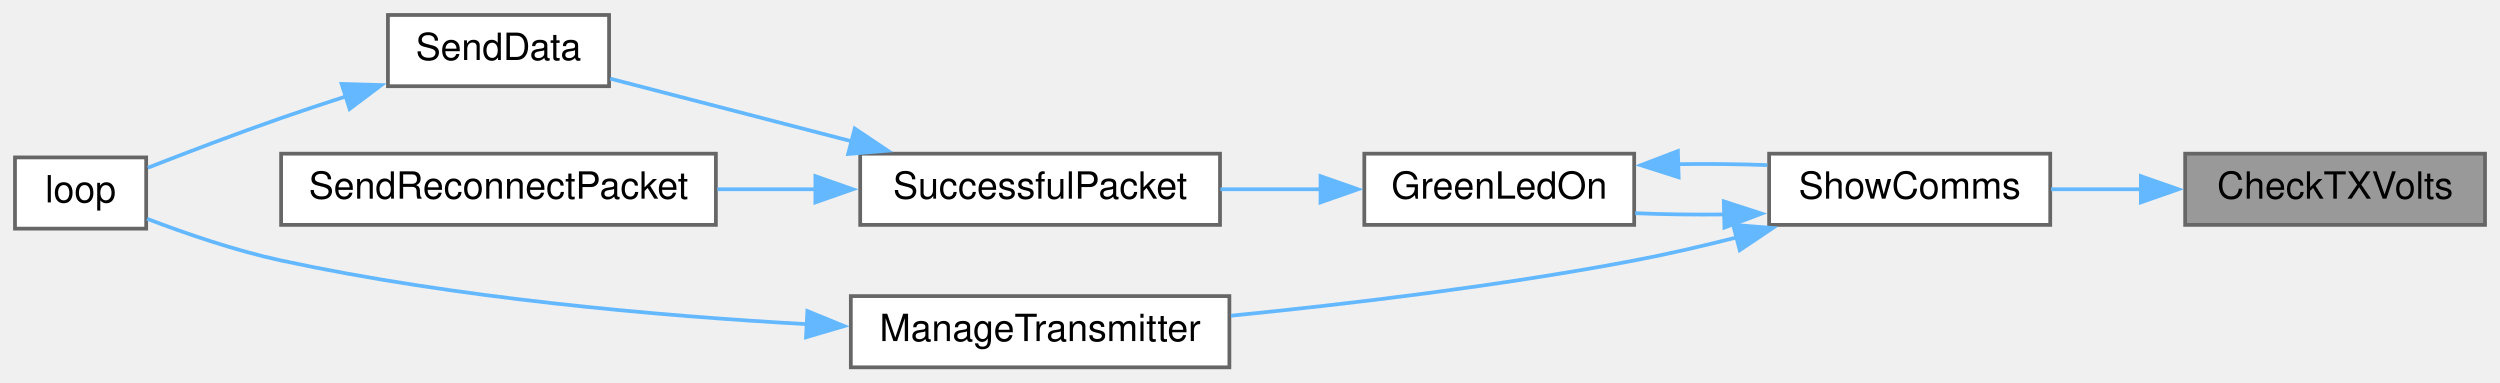
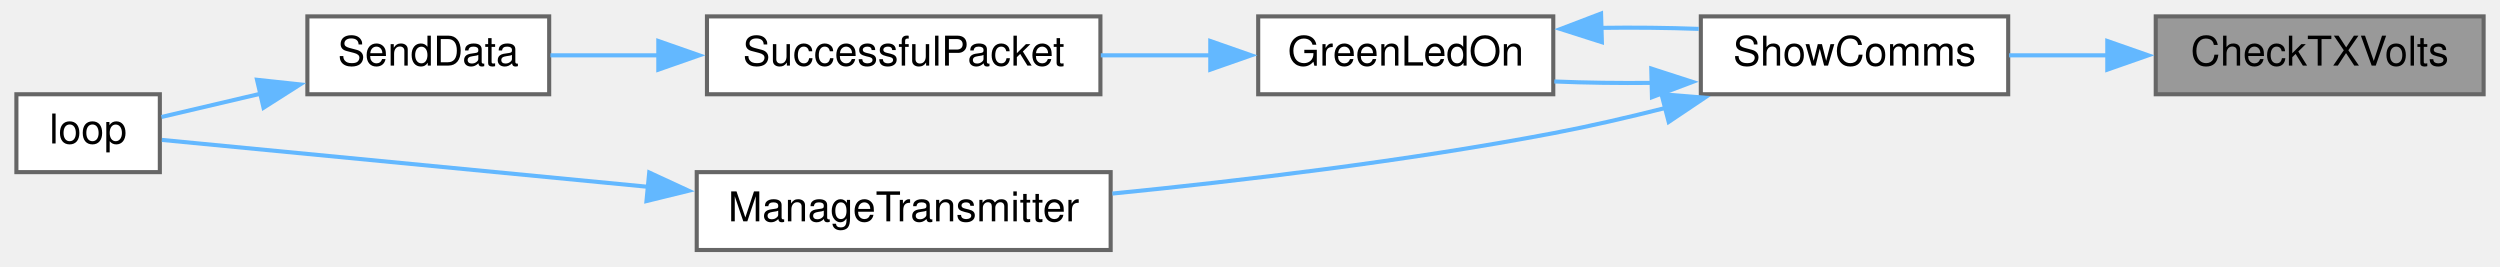
- <svg xmlns="http://www.w3.org/2000/svg" xmlns:xlink="http://www.w3.org/1999/xlink" width="667pt" height="102pt" viewBox="0.00 0.00 667.00 102.00">
-   <g id="graph0" class="graph" transform="scale(1 1) rotate(0) translate(4 98)">
+ <svg xmlns="http://www.w3.org/2000/svg" xmlns:xlink="http://www.w3.org/1999/xlink" width="610pt" height="65pt" viewBox="0.00 0.00 610.00 65.00">
+   <g id="graph0" class="graph" transform="scale(1 1) rotate(0) translate(4 61)">
    <g id="node1" class="node">
      <g id="a_node1">
        <a xlink:title=" ">
-           <polygon fill="#999999" stroke="#666666" points="659,-57 579,-57 579,-38 659,-38 659,-57" />
-           <text text-anchor="middle" x="619" y="-45" font-family="Helvetica,sans-Serif" font-size="10.00">CheckTXVolts</text>
+           <polygon fill="#999999" stroke="#666666" points="602,-57 522,-57 522,-38 602,-38 602,-57" />
+           <text text-anchor="middle" x="562" y="-45" font-family="Helvetica,sans-Serif" font-size="10.00">CheckTXVolts</text>
        </a>
      </g>
    </g>
    <g id="node2" class="node">
      <g id="a_node2">
        <a xlink:href="TransmitterCode_2src_2main_8cpp.html#a5d3a46c21927cf7a3031a1e68e0b7b48" target="_top" xlink:title="SHOW COMMS.">
-           <polygon fill="white" stroke="#666666" points="543,-57 468,-57 468,-38 543,-38 543,-57" />
-           <text text-anchor="middle" x="505.5" y="-45" font-family="Helvetica,sans-Serif" font-size="10.00">ShowComms</text>
+           <polygon fill="white" stroke="#666666" points="486,-57 411,-57 411,-38 486,-38 486,-57" />
+           <text text-anchor="middle" x="448.5" y="-45" font-family="Helvetica,sans-Serif" font-size="10.00">ShowComms</text>
        </a>
      </g>
    </g>
    <g id="edge1" class="edge">
-       <path fill="none" stroke="#63b8ff" d="M567.36,-47.5C559.22,-47.5 550.94,-47.5 543.22,-47.5" />
-       <polygon fill="#63b8ff" stroke="#63b8ff" points="567.18,-51 577.18,-47.5 567.18,-44 567.18,-51" />
+       <path fill="none" stroke="#63b8ff" d="M510.36,-47.5C502.22,-47.5 493.94,-47.5 486.22,-47.5" />
+       <polygon fill="#63b8ff" stroke="#63b8ff" points="510.18,-51 520.18,-47.5 510.18,-44 510.18,-51" />
    </g>
    <g id="node3" class="node">
      <g id="a_node3">
        <a xlink:href="TransmitterCode_2src_2main_8cpp.html#a62e53eb9359c32b666e3386d62c57037" target="_top" xlink:title=" ">
-           <polygon fill="white" stroke="#666666" points="432,-57 360,-57 360,-38 432,-38 432,-57" />
-           <text text-anchor="middle" x="396" y="-45" font-family="Helvetica,sans-Serif" font-size="10.00">GreenLedOn</text>
+           <polygon fill="white" stroke="#666666" points="375,-57 303,-57 303,-38 375,-38 375,-57" />
+           <text text-anchor="middle" x="339" y="-45" font-family="Helvetica,sans-Serif" font-size="10.00">GreenLedOn</text>
        </a>
      </g>
    </g>
    <g id="edge2" class="edge">
-       <path fill="none" stroke="#63b8ff" d="M456.27,-40.78C448.18,-40.69 439.93,-40.8 432.25,-41.12" />
-       <polygon fill="#63b8ff" stroke="#63b8ff" points="455.91,-44.27 465.99,-41.01 456.08,-37.28 455.91,-44.27" />
+       <path fill="none" stroke="#63b8ff" d="M399.27,-40.78C391.18,-40.69 382.93,-40.8 375.25,-41.12" />
+       <polygon fill="#63b8ff" stroke="#63b8ff" points="398.91,-44.27 408.99,-41.01 399.08,-37.28 398.91,-44.27" />
    </g>
-     <g id="node8" class="node">
-       <g id="a_node8">
+     <g id="node7" class="node">
+       <g id="a_node7">
        <a xlink:href="TransmitterCode_2src_2main_8cpp.html#a558ea014e230b7caa54ce5a37ad29b22" target="_top" xlink:title=" ">
-           <polygon fill="white" stroke="#666666" points="324,-19 223,-19 223,0 324,0 324,-19" />
-           <text text-anchor="middle" x="273.5" y="-7" font-family="Helvetica,sans-Serif" font-size="10.00">ManageTransmitter</text>
+           <polygon fill="white" stroke="#666666" points="267,-19 166,-19 166,0 267,0 267,-19" />
+           <text text-anchor="middle" x="216.5" y="-7" font-family="Helvetica,sans-Serif" font-size="10.00">ManageTransmitter</text>
        </a>
      </g>
    </g>
-     <g id="edge8" class="edge">
-       <path fill="none" stroke="#63b8ff" d="M459.32,-34.65C450.32,-32.37 440.9,-30.19 432,-28.5 396.29,-21.7 355.53,-16.86 324.42,-13.77" />
-       <polygon fill="#63b8ff" stroke="#63b8ff" points="458.4,-38.02 468.96,-37.16 460.16,-31.25 458.4,-38.02" />
+     <g id="edge7" class="edge">
+       <path fill="none" stroke="#63b8ff" d="M402.32,-34.65C393.32,-32.37 383.9,-30.19 375,-28.5 339.29,-21.7 298.53,-16.86 267.42,-13.77" />
+       <polygon fill="#63b8ff" stroke="#63b8ff" points="401.4,-38.02 411.96,-37.16 403.16,-31.25 401.4,-38.02" />
    </g>
    <g id="edge3" class="edge">
-       <path fill="none" stroke="#63b8ff" d="M443.69,-54.2C451.66,-54.32 459.83,-54.23 467.5,-53.95" />
-       <polygon fill="#63b8ff" stroke="#63b8ff" points="443.86,-50.7 433.76,-53.92 443.66,-57.7 443.86,-50.7" />
+       <path fill="none" stroke="#63b8ff" d="M386.69,-54.2C394.66,-54.32 402.83,-54.23 410.5,-53.95" />
+       <polygon fill="#63b8ff" stroke="#63b8ff" points="386.86,-50.7 376.76,-53.92 386.66,-57.7 386.86,-50.7" />
    </g>
    <g id="node4" class="node">
      <g id="a_node4">
        <a xlink:href="TransmitterCode_2src_2main_8cpp.html#a1c11bb6771548de7d96723045b922620" target="_top" xlink:title=" ">
-           <polygon fill="white" stroke="#666666" points="321.5,-57 225.5,-57 225.5,-38 321.5,-38 321.5,-57" />
-           <text text-anchor="middle" x="273.5" y="-45" font-family="Helvetica,sans-Serif" font-size="10.00">SuccessfulPacket</text>
+           <polygon fill="white" stroke="#666666" points="264.5,-57 168.5,-57 168.5,-38 264.5,-38 264.5,-57" />
+           <text text-anchor="middle" x="216.5" y="-45" font-family="Helvetica,sans-Serif" font-size="10.00">SuccessfulPacket</text>
        </a>
      </g>
    </g>
    <g id="edge4" class="edge">
-       <path fill="none" stroke="#63b8ff" d="M348.52,-47.5C339.69,-47.5 330.45,-47.5 321.6,-47.5" />
-       <polygon fill="#63b8ff" stroke="#63b8ff" points="348.31,-51 358.31,-47.5 348.31,-44 348.31,-51" />
+       <path fill="none" stroke="#63b8ff" d="M291.52,-47.5C282.69,-47.5 273.45,-47.5 264.6,-47.5" />
+       <polygon fill="#63b8ff" stroke="#63b8ff" points="291.31,-51 301.31,-47.5 291.31,-44 291.31,-51" />
    </g>
    <g id="node5" class="node">
      <g id="a_node5">
        <a xlink:href="TransmitterCode_2src_2main_8cpp.html#a049bfb836e7aa4a3a48a1a4bd225fafc" target="_top" xlink:title=" ">
-           <polygon fill="white" stroke="#666666" points="158.5,-94 99.5,-94 99.5,-75 158.5,-75 158.5,-94" />
-           <text text-anchor="middle" x="129" y="-82" font-family="Helvetica,sans-Serif" font-size="10.00">SendData</text>
+           <polygon fill="white" stroke="#666666" points="130,-57 71,-57 71,-38 130,-38 130,-57" />
+           <text text-anchor="middle" x="100.5" y="-45" font-family="Helvetica,sans-Serif" font-size="10.00">SendData</text>
        </a>
      </g>
    </g>
    <g id="edge5" class="edge">
-       <path fill="none" stroke="#63b8ff" d="M223.37,-60.26C201.83,-65.85 177.31,-72.22 158.79,-77.02" />
-       <polygon fill="#63b8ff" stroke="#63b8ff" points="224.05,-63.7 232.85,-57.8 222.29,-56.92 224.05,-63.7" />
-     </g>
-     <g id="node7" class="node">
-       <g id="a_node7">
-         <a xlink:href="TransmitterCode_2src_2main_8cpp.html#a6cb98c5fc86abe29731051eabf9055de" target="_top" xlink:title=" ">
-           <polygon fill="white" stroke="#666666" points="187,-57 71,-57 71,-38 187,-38 187,-57" />
-           <text text-anchor="middle" x="129" y="-45" font-family="Helvetica,sans-Serif" font-size="10.00">SendReconnectPacket</text>
-         </a>
-       </g>
-     </g>
-     <g id="edge7" class="edge">
-       <path fill="none" stroke="#63b8ff" d="M213.78,-47.5C205.06,-47.5 196.09,-47.5 187.39,-47.5" />
-       <polygon fill="#63b8ff" stroke="#63b8ff" points="213.54,-51 223.54,-47.5 213.54,-44 213.54,-51" />
+       <path fill="none" stroke="#63b8ff" d="M156.9,-47.5C147.65,-47.5 138.46,-47.5 130.3,-47.5" />
+       <polygon fill="#63b8ff" stroke="#63b8ff" points="156.63,-51 166.63,-47.5 156.63,-44 156.63,-51" />
    </g>
    <g id="node6" class="node">
      <g id="a_node6">
        <a xlink:href="TransmitterCode_2src_2main_8cpp.html#ad3cb30894c94eb016e98bdcaa899ac86" target="_top" xlink:title=" ">
-           <polygon fill="white" stroke="#666666" points="35,-56 0,-56 0,-37 35,-37 35,-56" />
-           <text text-anchor="middle" x="17.5" y="-44" font-family="Helvetica,sans-Serif" font-size="10.00">loop</text>
+           <polygon fill="white" stroke="#666666" points="35,-38 0,-38 0,-19 35,-19 35,-38" />
+           <text text-anchor="middle" x="17.5" y="-26" font-family="Helvetica,sans-Serif" font-size="10.00">loop</text>
        </a>
      </g>
    </g>
    <g id="edge6" class="edge">
-       <path fill="none" stroke="#63b8ff" d="M88.25,-72.27C82.44,-70.39 76.55,-68.43 71,-66.5 59.02,-62.33 45.67,-57.24 35.43,-53.24" />
-       <polygon fill="#63b8ff" stroke="#63b8ff" points="87.15,-75.6 97.75,-75.3 89.28,-68.93 87.15,-75.6" />
+       <path fill="none" stroke="#63b8ff" d="M59.63,-38.15C51.08,-36.14 42.5,-34.13 35.4,-32.46" />
+       <polygon fill="#63b8ff" stroke="#63b8ff" points="58.71,-41.53 69.24,-40.4 60.3,-34.71 58.71,-41.53" />
    </g>
-     <g id="edge9" class="edge">
-       <path fill="none" stroke="#63b8ff" d="M211.49,-11.5C171.23,-13.74 117.53,-18.48 71,-28.5 58.75,-31.14 45.41,-35.74 35.24,-39.63" />
-       <polygon fill="#63b8ff" stroke="#63b8ff" points="211.41,-15.01 221.22,-11 211.05,-8.02 211.41,-15.01" />
+     <g id="edge8" class="edge">
+       <path fill="none" stroke="#63b8ff" d="M154.21,-15.41C113.02,-19.38 61.64,-24.34 35.5,-26.86" />
+       <polygon fill="#63b8ff" stroke="#63b8ff" points="154.41,-18.91 164.03,-14.46 153.74,-11.94 154.41,-18.91" />
    </g>
  </g>
</svg>
